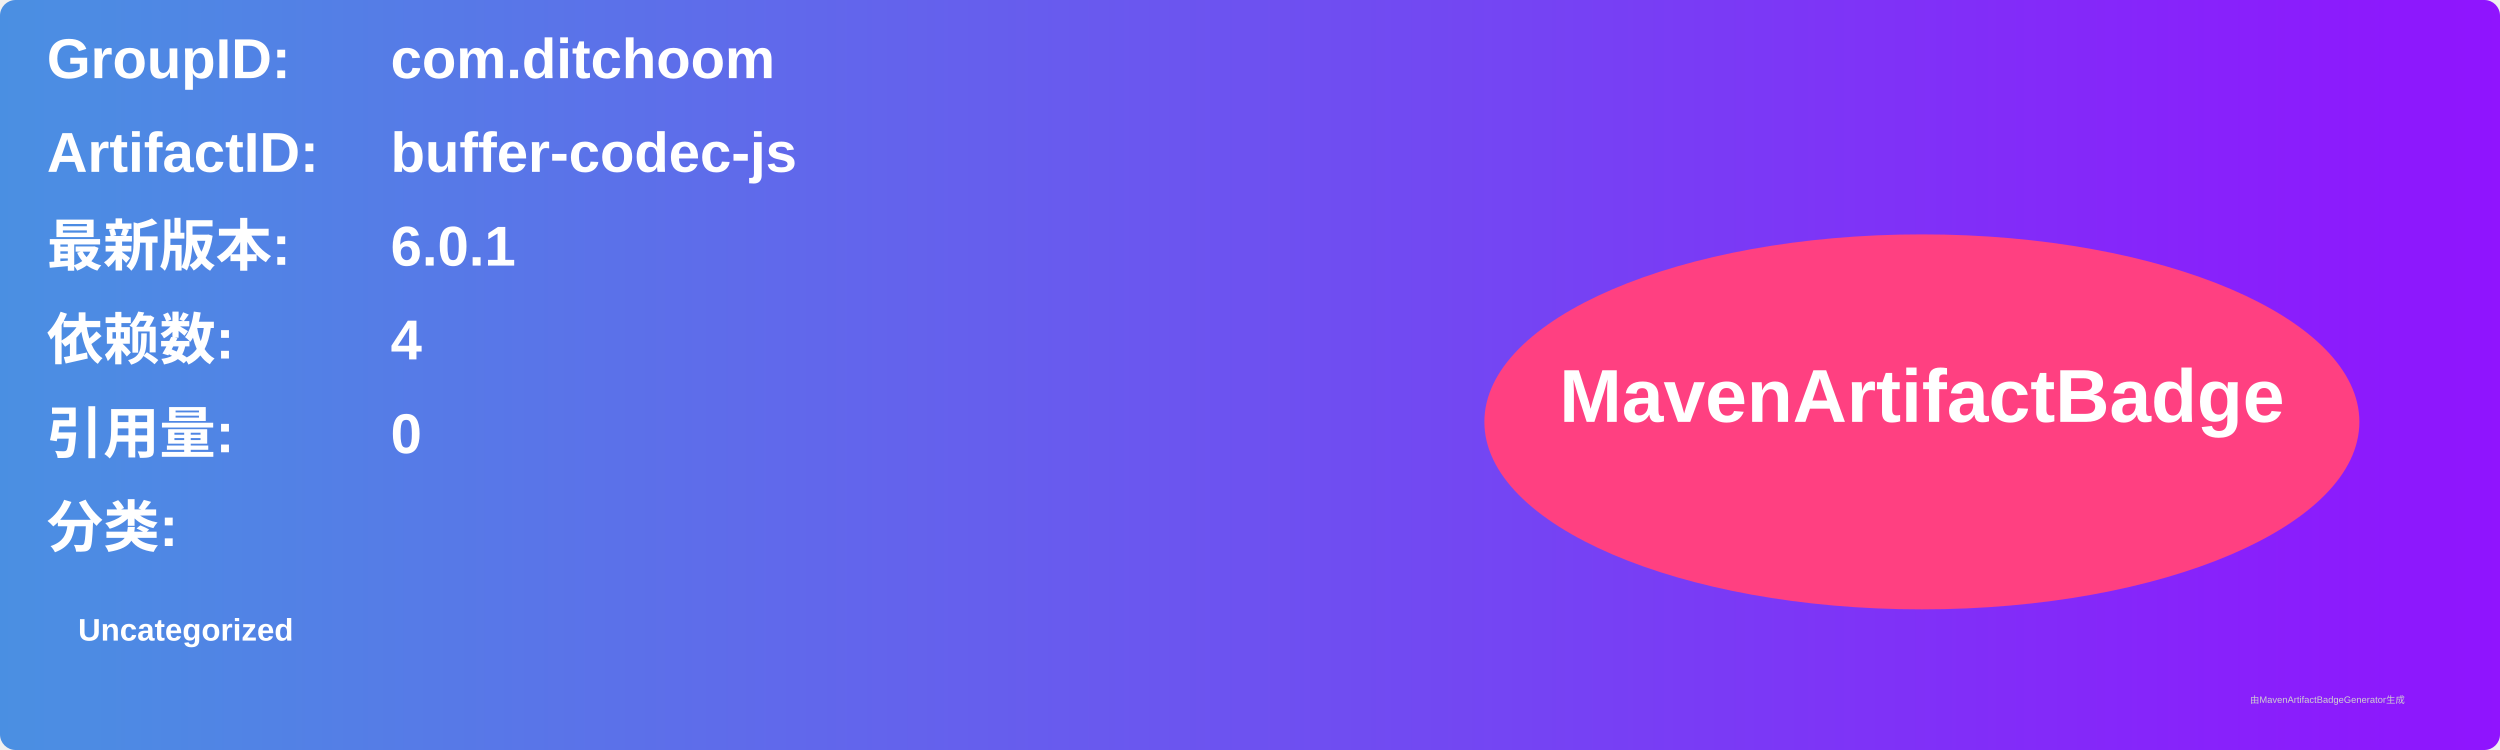
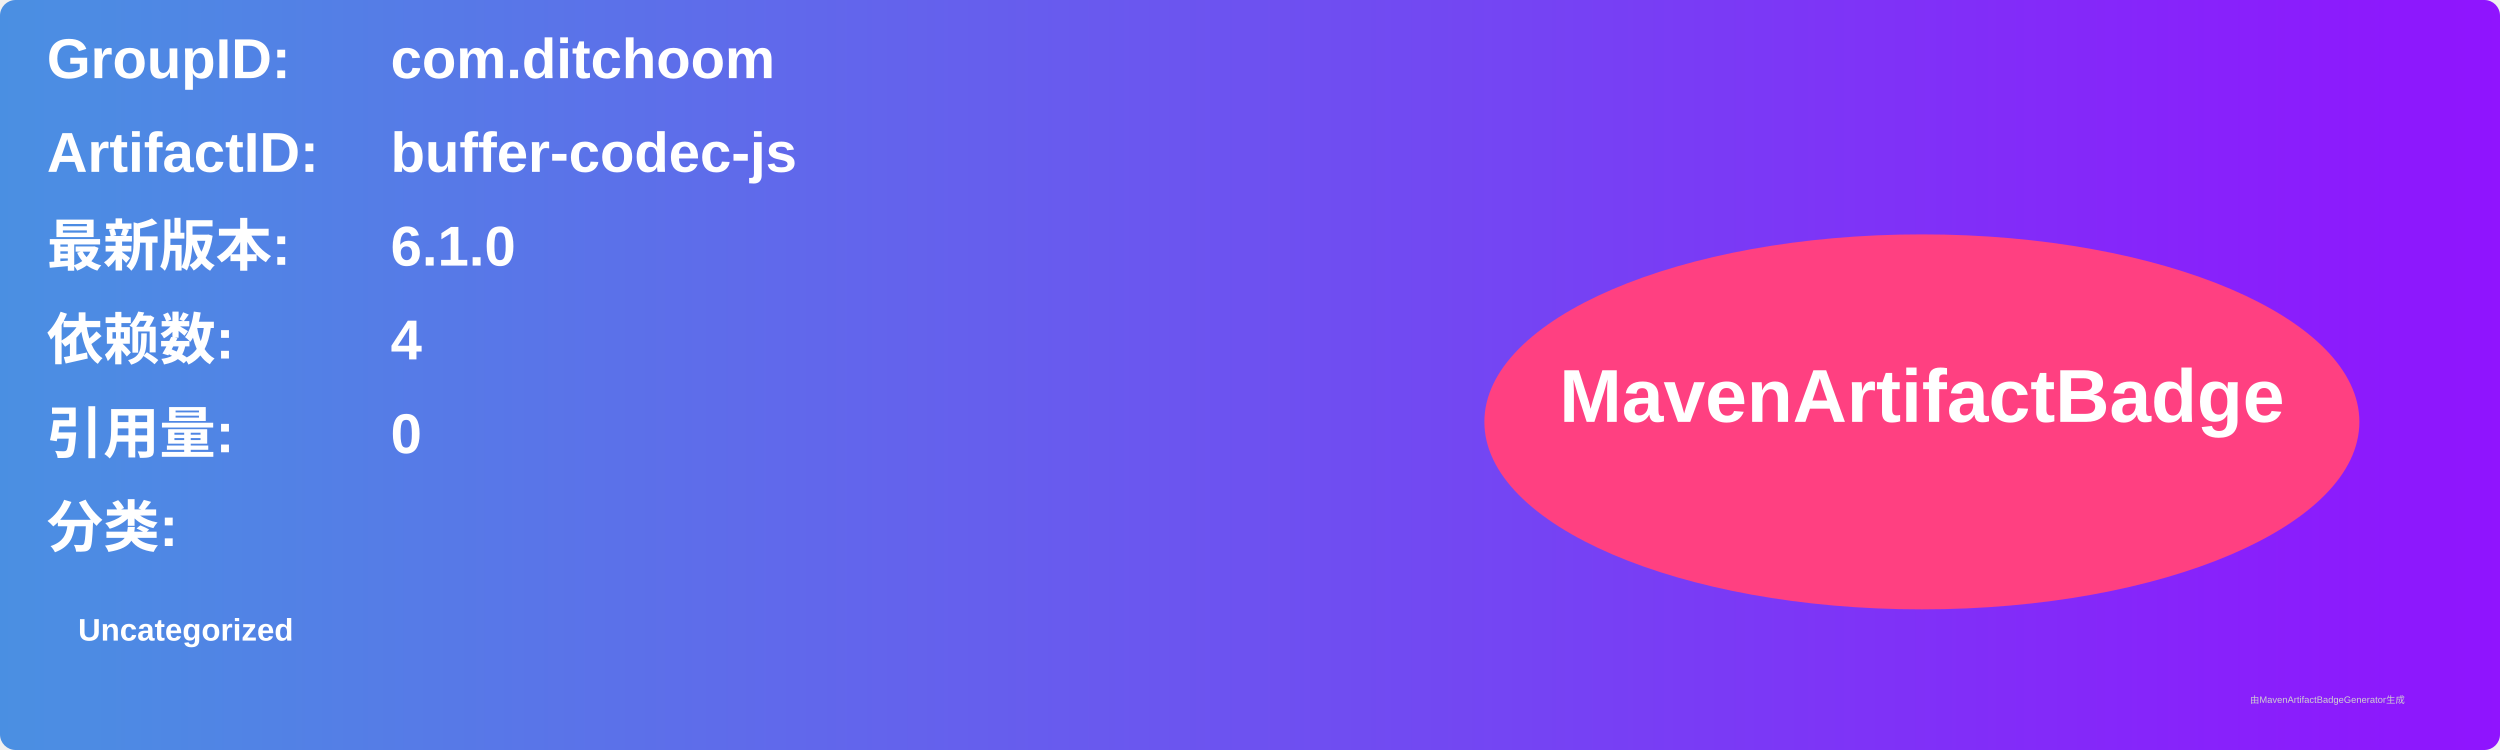
<svg xmlns="http://www.w3.org/2000/svg" width="800" height="240" viewBox="0 0 800 240">
  <linearGradient id="grad" x1="0%" y1="0%" x2="100%" y2="0%">
    <stop offset="0%" stop-color="#4a90e2" />
    <stop offset="100%" stop-color="#9013fe" />
  </linearGradient>
  <rect width="100%" height="100%" rx="5" ry="5" fill="url(#grad)" />
  <g transform="translate(15, 15)">
    <text x="0" y="10" font-family="Arial" font-size="18" fill="white" font-weight="bold" width="260">GroupID:</text>
    <text x="110" y="10" font-family="Arial" font-size="18" fill="white" font-weight="bold" width="460">com.ditchoom</text>
    <text x="0" y="40" font-family="Arial" font-size="18" fill="white" font-weight="bold" width="260">ArtifactID:</text>
    <text x="110" y="40" font-family="Arial" font-size="18" fill="white" font-weight="bold" width="460">buffer-codec-js</text>
    <text x="0" y="70" font-family="Arial" font-size="18" fill="white" font-weight="bold">最新版本:</text>
    <text x="110" y="70" font-family="Arial" font-size="18" fill="white" font-weight="bold">
-       <tspan font-weight="bold">6.0.1</tspan>
+       <tspan font-weight="bold">6.1.0</tspan>
    </text>
    <text x="0" y="100" font-family="Arial" font-size="18" fill="white" font-weight="bold">依赖数: </text>
    <text x="110" y="100" font-family="Arial" font-size="18" fill="white">
      <tspan font-weight="bold">4</tspan>
    </text>
    <text x="0" y="130" font-family="Arial" font-size="18" fill="white" font-weight="bold">引用量: </text>
    <text x="110" y="130" font-family="Arial" font-size="18" fill="white">
      <tspan font-weight="bold">0</tspan>
    </text>
    <text x="0" y="160" font-family="Arial" font-size="18" fill="white" font-weight="bold">分类:</text>
    <text x="10" y="190" font-family="Arial" font-size="10" fill="white">
      <tspan font-weight="bold">Uncategorized</tspan>
    </text>
    <ellipse cx="600" cy="120" rx="140" ry="60" fill="#ff4081" />
    <text x="600" y="120" text-anchor="middle" font-family="Arial" font-size="24" fill="white" font-weight="bold">MavenArtifactBadge</text>
  </g>
  <text x="720" y="225" font-family="Arial" font-size="3" fill="#d0d0d0">由MavenArtifactBadgeGenerator生成</text>
</svg>
